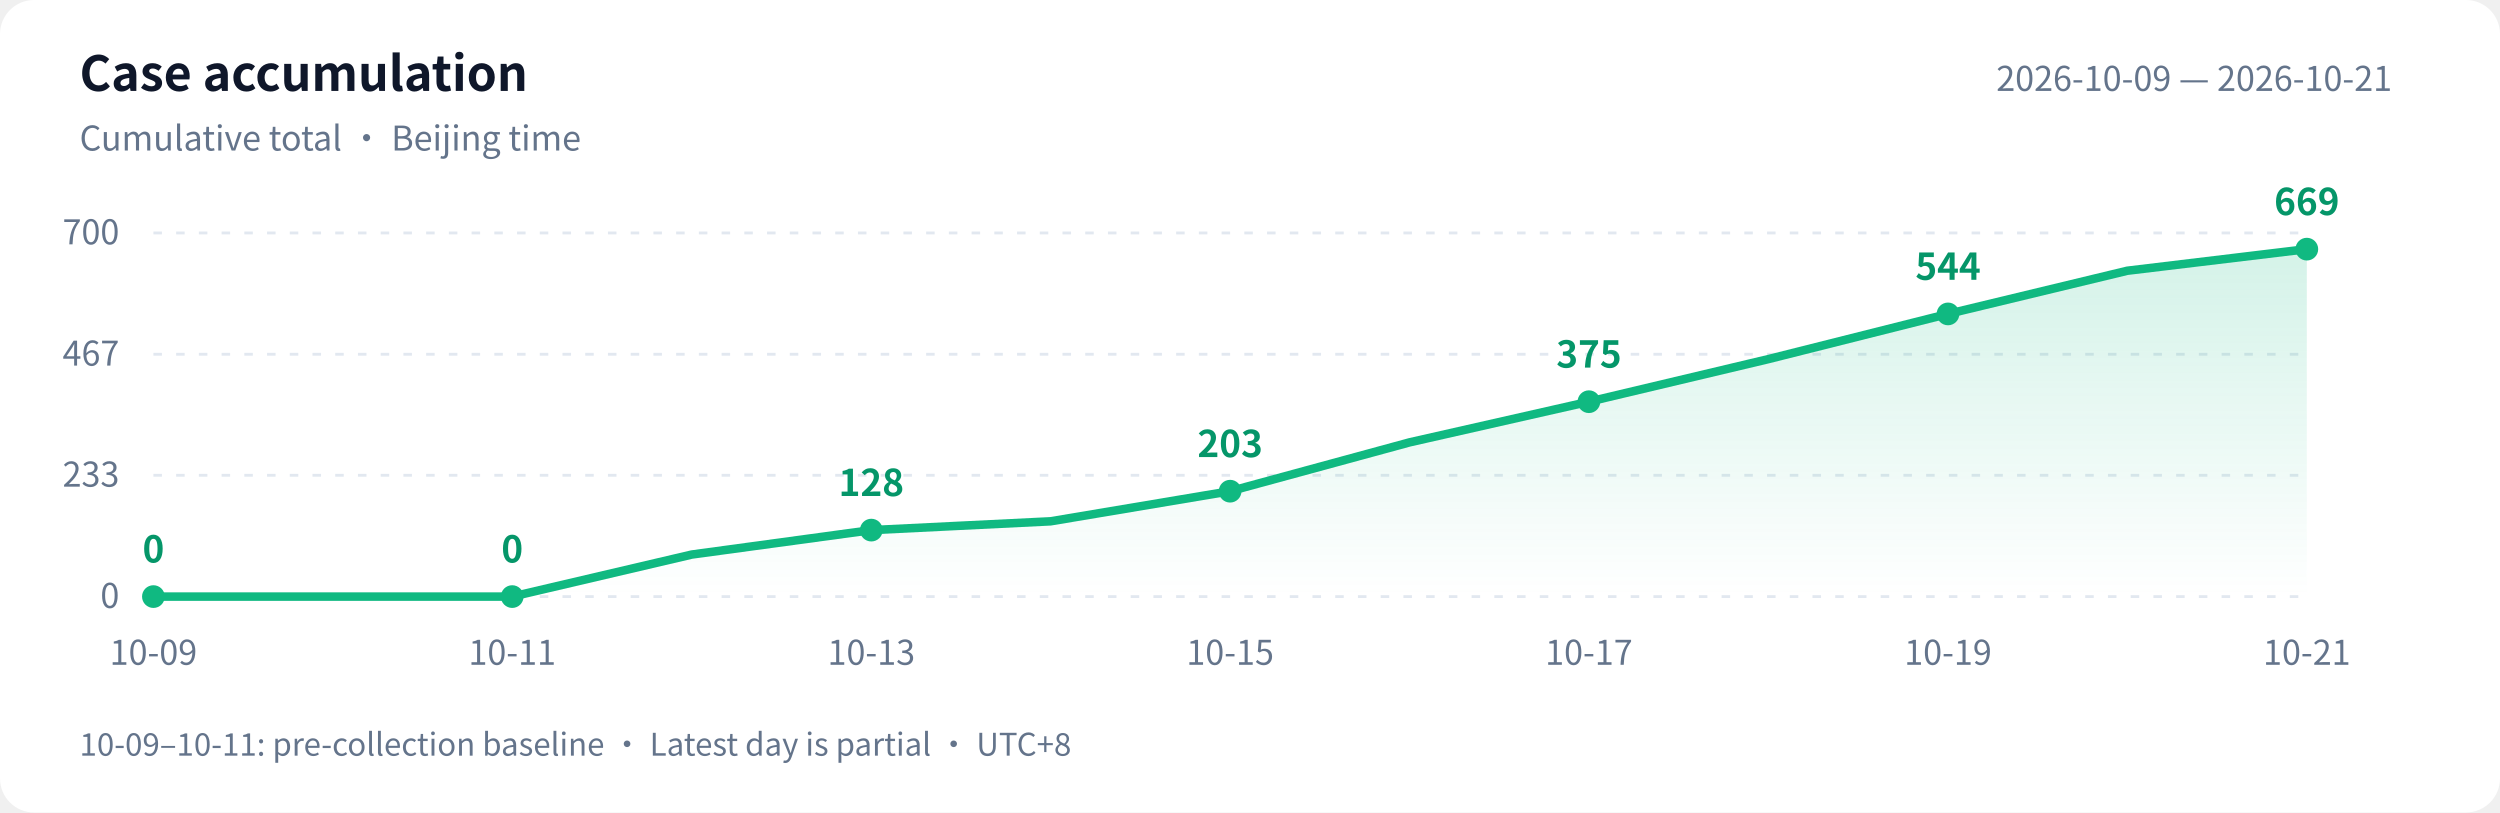
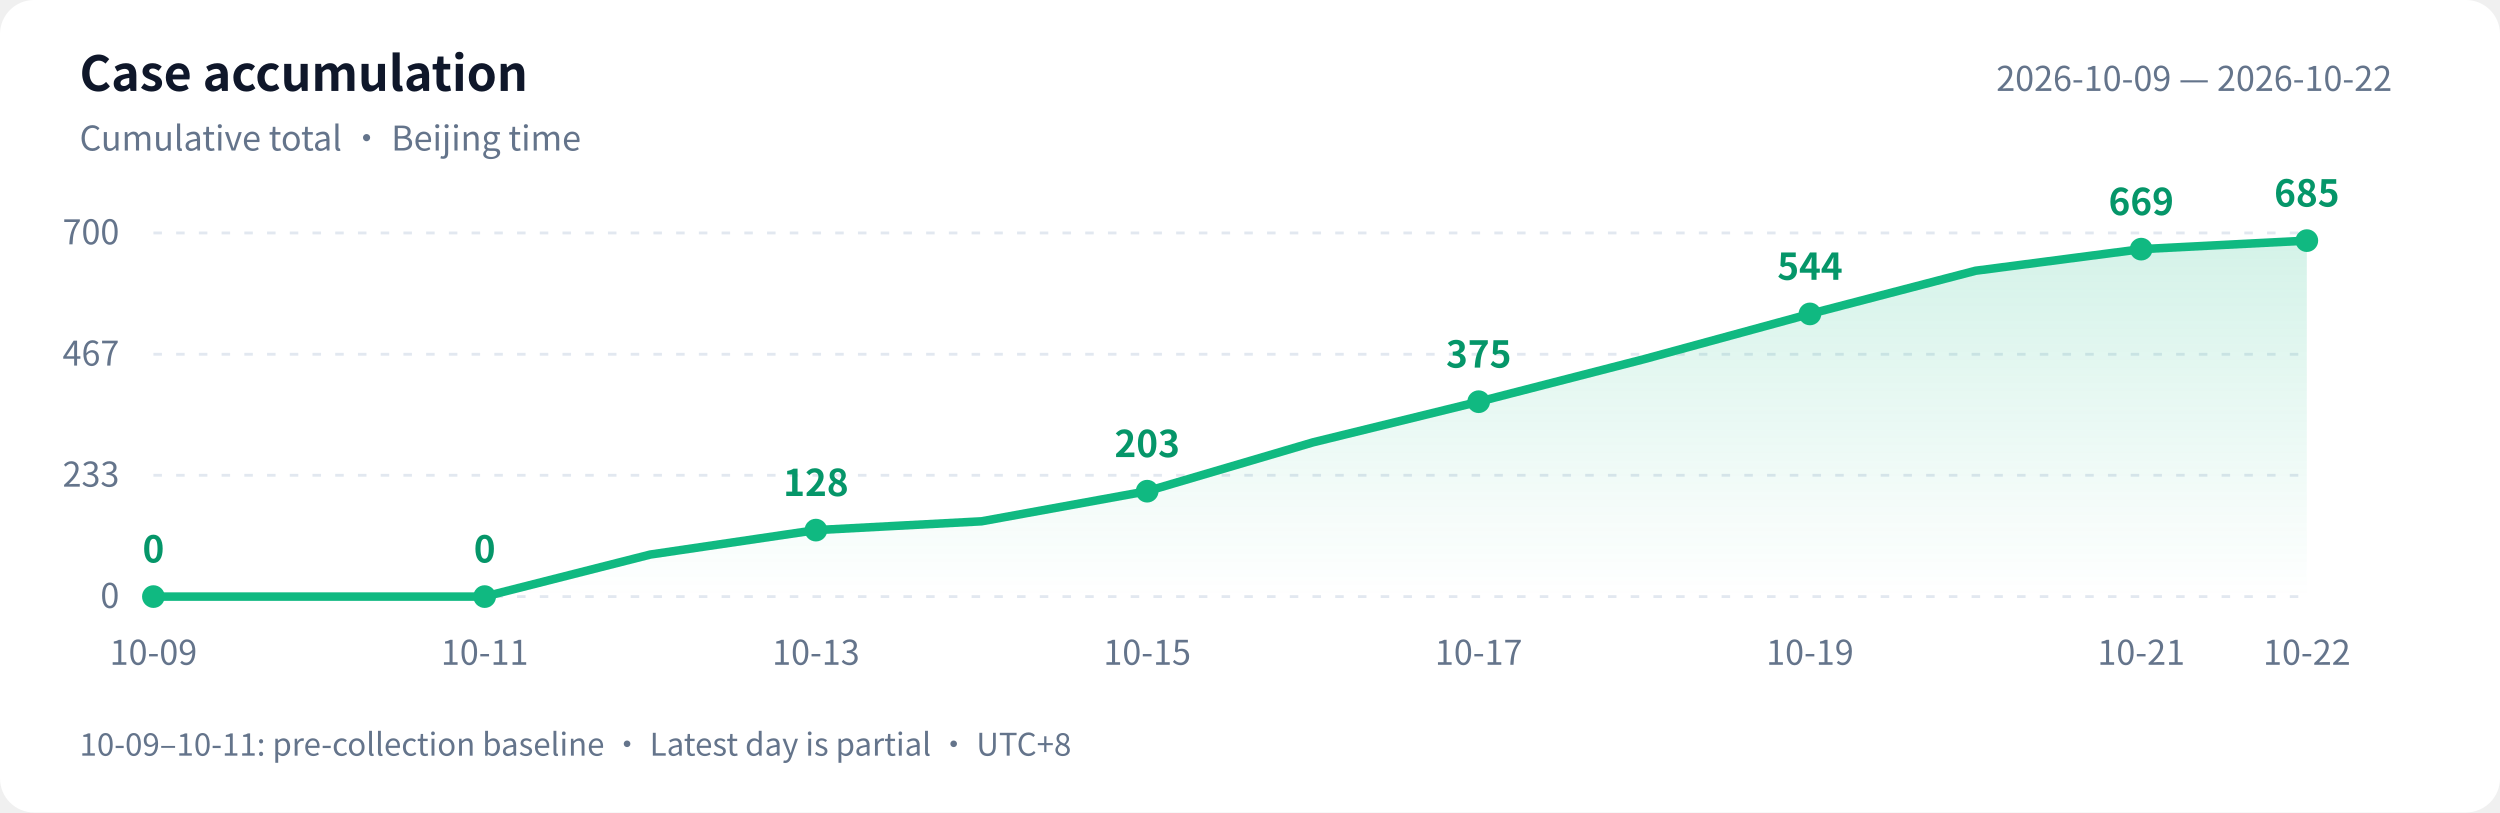
<svg xmlns="http://www.w3.org/2000/svg" width="880" height="286" viewBox="0 0 880 286" role="img" aria-labelledby="title desc">
  <defs>
    <linearGradient id="area" x1="0" y1="0" x2="0" y2="1">
      <stop offset="0" stop-color="#10b981" stop-opacity=".18" />
      <stop offset="1" stop-color="#10b981" stop-opacity="0" />
    </linearGradient>
  </defs>
  <style>text{font-family:-apple-system,BlinkMacSystemFont,"PingFang SC","Microsoft YaHei","WenQuanYi Zen Hei","Segoe UI","Noto Sans CJK SC",sans-serif;fill:#64748b;font-size:12px}.bg{fill:#fff}.heading{fill:#0f172a;font-size:17px;font-weight:600}.grid{stroke:#e2e8f0;stroke-dasharray:3 5}.value{fill:#059669;font-size:13px;font-weight:600}@media(prefers-color-scheme:dark){.bg{fill:#0d1117}text{fill:#8b949e}.heading{fill:#e6edf3}.grid{stroke:#30363d}.value{fill:#34d399}}</style>
  <rect class="bg" width="880" height="286" rx="12" />
  <text class="heading" x="28" y="32">Case accumulation</text>
  <text x="28" y="53">Cumulative total · Beijing time</text>
-   <text x="842" y="32" text-anchor="end">2026-10-09 — 2026-10-21</text>
+   <text x="842" y="32" text-anchor="end">2026-10-09 — 2026-10-22</text>
  <path class="grid" d="M 54 210.0 H 812" />
  <text x="42" y="214.0" text-anchor="end">0</text>
  <path class="grid" d="M 54 167.3 H 812" />
  <text x="42" y="171.3" text-anchor="end">233</text>
  <path class="grid" d="M 54 124.7 H 812" />
  <text x="42" y="128.7" text-anchor="end">467</text>
  <path class="grid" d="M 54 82.0 H 812" />
  <text x="42" y="86.0" text-anchor="end">700</text>
-   <path d="M 54 210 L 54.0 210.0 L 117.2 210.0 L 180.3 210.0 L 243.5 195.2 L 306.7 186.6 L 369.8 183.5 L 433.0 172.9 L 496.2 155.7 L 559.3 141.4 L 622.5 126.4 L 685.7 110.5 L 748.8 95.3 L 812.0 87.7 L 812.0 210 Z" fill="url(#area)" />
-   <polyline points="54.0,210.0 117.2,210.0 180.3,210.0 243.5,195.2 306.7,186.6 369.8,183.5 433.0,172.9 496.2,155.7 559.3,141.4 622.5,126.4 685.7,110.5 748.8,95.3 812.0,87.7" fill="none" stroke="#10b981" stroke-width="3" stroke-linejoin="round" stroke-linecap="round" />
+   <path d="M 54 210 L 54.0 210.0 L 112.3 210.0 L 170.6 210.0 L 228.9 195.2 L 287.2 186.6 L 345.5 183.5 L 403.8 172.9 L 462.2 155.7 L 520.5 141.4 L 578.8 126.4 L 637.1 110.5 L 695.4 95.3 L 753.7 87.7 L 812.0 84.7 L 812.0 210 Z" fill="url(#area)" />
+   <polyline points="54.0,210.0 112.3,210.0 170.6,210.0 228.9,195.2 287.2,186.6 345.5,183.5 403.8,172.9 462.2,155.7 520.5,141.4 578.8,126.4 637.1,110.5 695.4,95.3 753.7,87.7 812.0,84.7" fill="none" stroke="#10b981" stroke-width="3" stroke-linejoin="round" stroke-linecap="round" />
  <circle cx="54.0" cy="210.0" r="4" fill="#10b981" />
  <text class="value" x="54.0" y="198.0" text-anchor="middle">0</text>
  <text x="54.0" y="234" text-anchor="middle">10-09</text>
-   <circle cx="180.3" cy="210.0" r="4" fill="#10b981" />
-   <text class="value" x="180.3" y="198.0" text-anchor="middle">0</text>
-   <text x="180.3" y="234" text-anchor="middle">10-11</text>
-   <circle cx="306.7" cy="186.6" r="4" fill="#10b981" />
-   <text class="value" x="306.7" y="174.6" text-anchor="middle">128</text>
-   <text x="306.7" y="234" text-anchor="middle">10-13</text>
-   <circle cx="433.0" cy="172.9" r="4" fill="#10b981" />
-   <text class="value" x="433.0" y="160.9" text-anchor="middle">203</text>
-   <text x="433.0" y="234" text-anchor="middle">10-15</text>
-   <circle cx="559.3" cy="141.4" r="4" fill="#10b981" />
-   <text class="value" x="559.3" y="129.4" text-anchor="middle">375</text>
-   <text x="559.3" y="234" text-anchor="middle">10-17</text>
-   <circle cx="685.7" cy="110.5" r="4" fill="#10b981" />
-   <text class="value" x="685.7" y="98.5" text-anchor="middle">544</text>
-   <text x="685.7" y="234" text-anchor="middle">10-19</text>
-   <circle cx="812.0" cy="87.7" r="4" fill="#10b981" />
-   <text class="value" x="812.0" y="75.7" text-anchor="middle">669</text>
-   <text x="812.0" y="234" text-anchor="middle">10-21</text>
+   <circle cx="170.6" cy="210.0" r="4" fill="#10b981" />
+   <text class="value" x="170.6" y="198.0" text-anchor="middle">0</text>
+   <text x="170.6" y="234" text-anchor="middle">10-11</text>
+   <circle cx="287.2" cy="186.6" r="4" fill="#10b981" />
+   <text class="value" x="287.2" y="174.6" text-anchor="middle">128</text>
+   <text x="287.2" y="234" text-anchor="middle">10-13</text>
+   <circle cx="403.8" cy="172.9" r="4" fill="#10b981" />
+   <text class="value" x="403.8" y="160.9" text-anchor="middle">203</text>
+   <text x="403.8" y="234" text-anchor="middle">10-15</text>
+   <circle cx="520.5" cy="141.4" r="4" fill="#10b981" />
+   <text class="value" x="520.5" y="129.4" text-anchor="middle">375</text>
+   <text x="520.5" y="234" text-anchor="middle">10-17</text>
+   <circle cx="637.1" cy="110.5" r="4" fill="#10b981" />
+   <text class="value" x="637.1" y="98.5" text-anchor="middle">544</text>
+   <text x="637.1" y="234" text-anchor="middle">10-19</text>
+   <circle cx="753.7" cy="87.7" r="4" fill="#10b981" />
+   <text class="value" x="753.7" y="75.7" text-anchor="middle">669</text>
+   <text x="753.7" y="234" text-anchor="middle">10-21</text>
+   <circle cx="812.0" cy="84.7" r="4" fill="#10b981" />
+   <text class="value" x="812.0" y="72.7" text-anchor="middle">685</text>
+   <text x="812.0" y="234" text-anchor="middle">10-22</text>
  <text x="28" y="266" style="font-size:11px">10-09–10-11: pre-collection baseline · Latest day is partial · UTC+8</text>
</svg>
